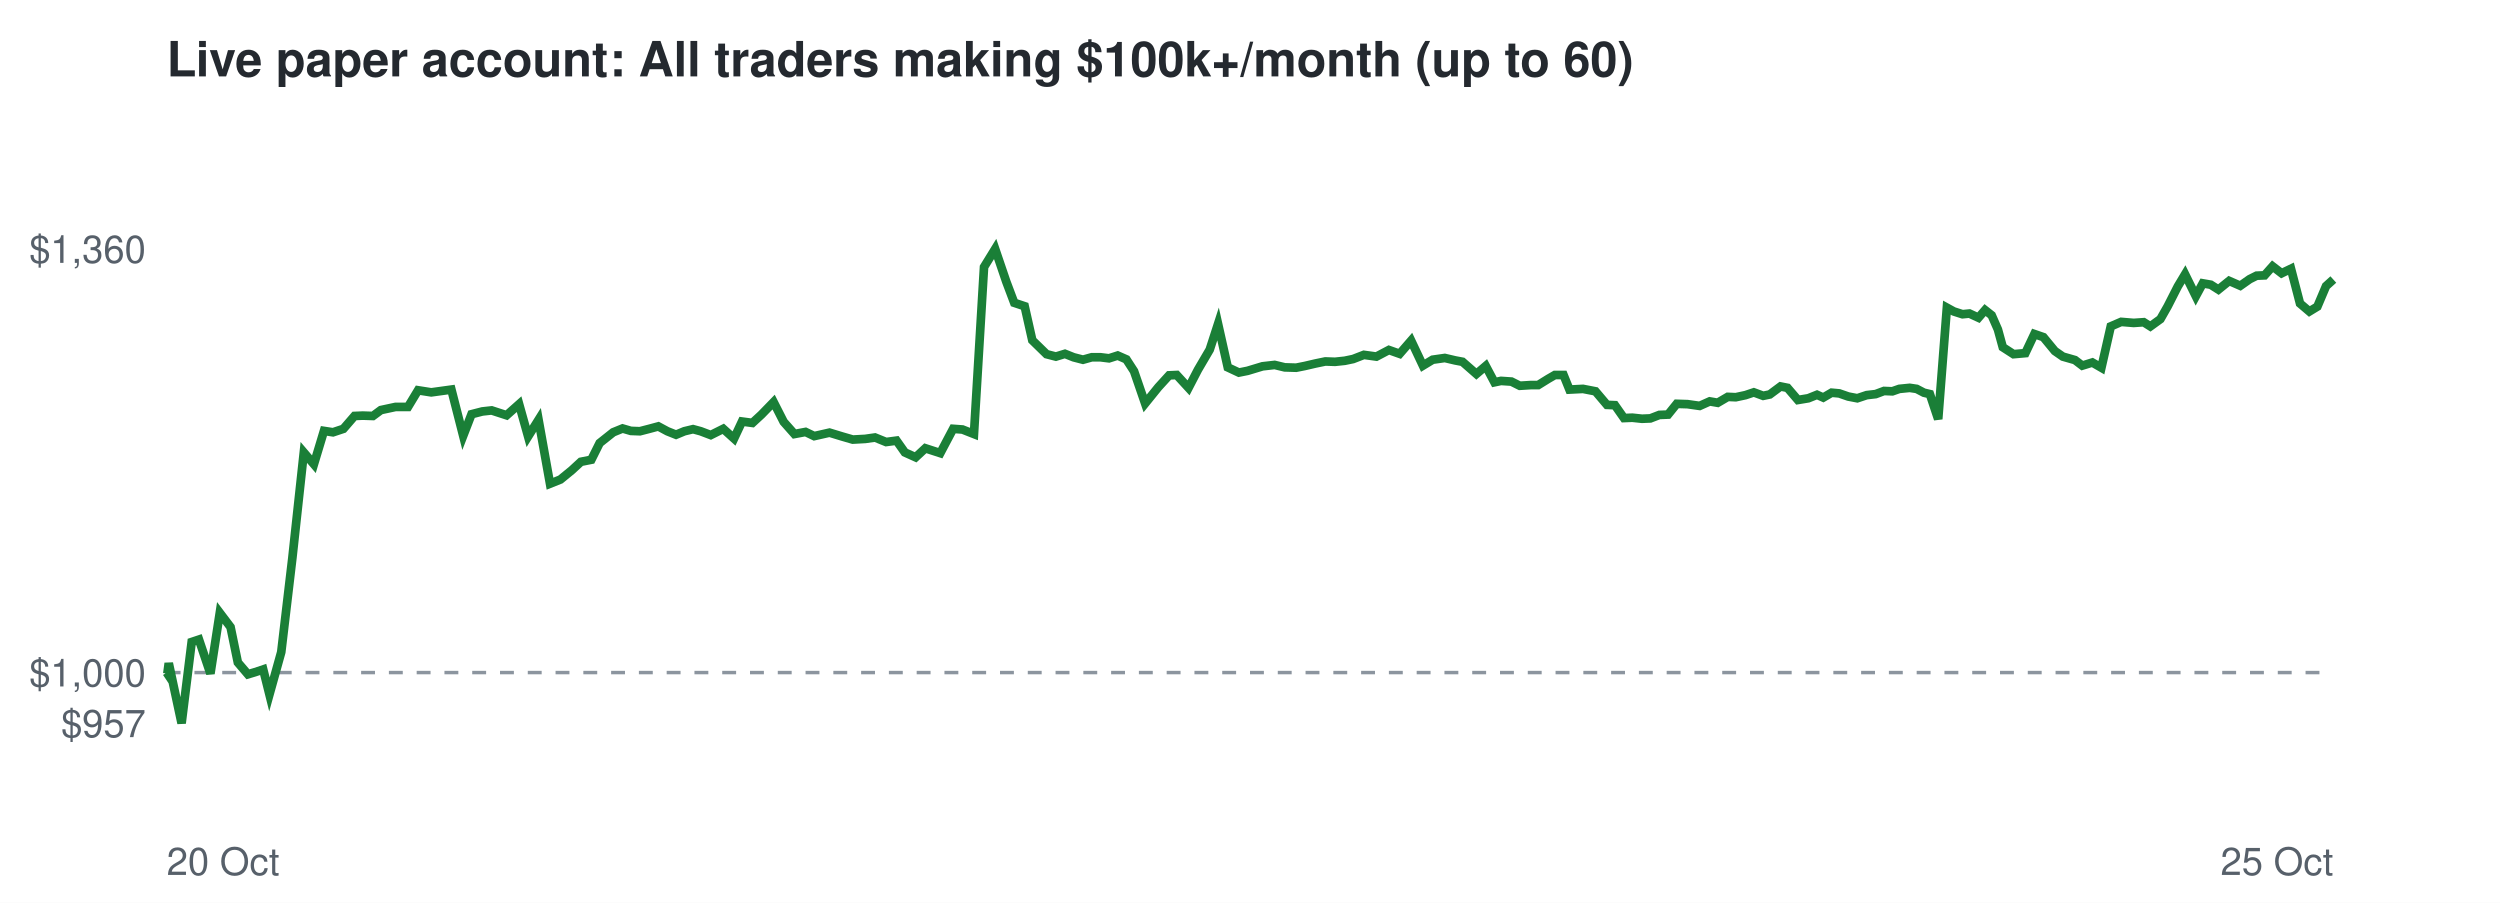
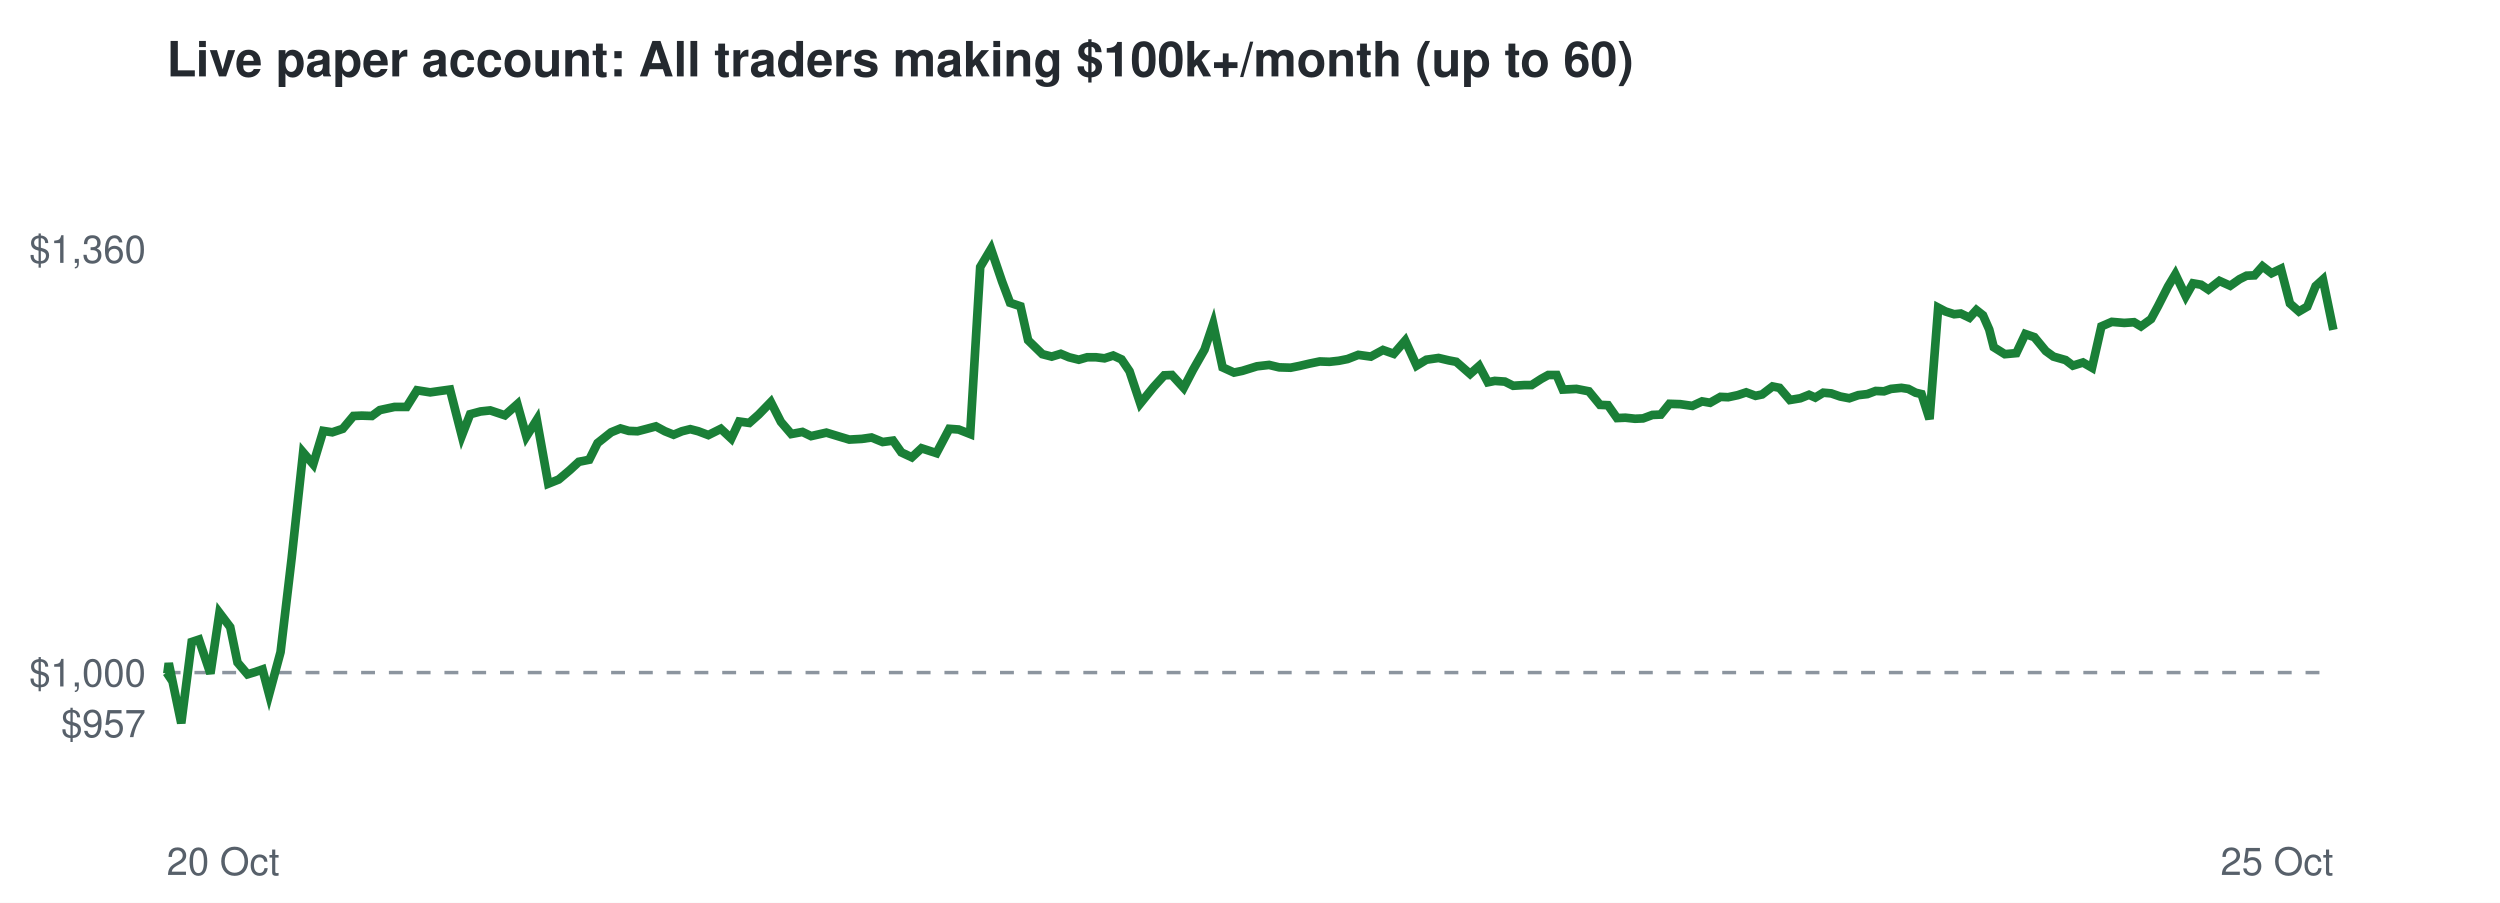
<svg xmlns="http://www.w3.org/2000/svg" viewBox="0 0 720 260" font-family="Helvetica,Arial,sans-serif">
  <rect width="720" height="260" fill="#ffffff" />
  <text x="48" y="22" font-size="14" font-weight="bold" fill="#24292f">Live paper account: All traders making $100k+/month (up to 60)</text>
  <line x1="48" x2="672" y1="193.7" y2="193.7" stroke="#8c959f" stroke-dasharray="4 4" />
  <text x="42" y="212.3" font-size="11" text-anchor="end" fill="#57606a">$957</text>
  <text x="42" y="197.7" font-size="11" text-anchor="end" fill="#57606a">$1,000</text>
  <text x="42" y="75.7" font-size="11" text-anchor="end" fill="#57606a">$1,360</text>
  <text x="48" y="252" font-size="11" fill="#57606a">20 Oct</text>
  <text x="672" y="252" font-size="11" text-anchor="end" fill="#57606a">25 Oct</text>
-   <polyline points="48.0,193.7 48.2,194.0 48.6,191.0 52.3,208.3 55.2,184.9 57.3,184.2 60.6,194.0 63.3,176.5 66.4,180.6 68.5,190.8 71.4,194.2 73.4,193.6 75.8,192.8 77.6,200.0 81.0,187.8 84.2,160.7 87.5,130.3 90.4,133.7 93.3,124.1 95.9,124.5 98.9,123.5 102.1,119.8 104.5,119.7 107.4,119.8 109.7,118.1 113.9,117.2 117.5,117.2 120.4,112.4 124.2,113.0 127.1,112.6 130.0,112.2 133.4,125.5 135.8,119.3 138.9,118.5 141.6,118.2 145.9,119.6 149.5,116.4 152.1,125.7 155.1,120.9 158.4,139.3 161.4,138.1 164.7,135.4 167.3,133.0 170.3,132.4 172.7,127.6 176.6,124.5 179.3,123.4 181.7,124.1 184.3,124.2 187.0,123.5 189.6,122.8 192.2,124.2 194.7,125.2 197.1,124.2 199.6,123.6 201.8,124.2 204.7,125.3 208.3,123.5 211.4,126.3 213.7,121.4 216.7,121.8 219.3,119.4 222.8,115.8 225.7,121.5 228.8,125.0 232.0,124.4 234.5,125.6 238.9,124.6 242.5,125.7 245.6,126.6 249.2,126.4 252.0,126.0 255.2,127.3 258.2,126.9 260.6,130.3 263.7,131.7 266.5,129.1 270.8,130.5 274.5,123.5 277.2,123.7 280.5,125.0 283.4,76.9 286.6,71.7 289.8,81.1 292.1,87.2 295.1,88.2 297.3,98.0 301.4,102.0 304.1,102.7 306.7,101.9 309.2,102.9 311.9,103.6 314.4,102.9 317.0,102.9 319.4,103.2 321.9,102.4 324.4,103.5 326.6,106.9 329.8,116.2 333.6,111.5 336.7,108.1 338.9,108.0 342.3,111.7 345.0,106.5 348.4,100.7 350.8,93.3 353.6,105.8 356.8,107.3 359.3,106.8 363.6,105.5 367.1,105.1 370.0,105.8 373.3,105.9 375.8,105.4 378.8,104.7 381.7,104.1 384.5,104.2 387.3,103.9 389.7,103.4 392.8,102.2 396.4,102.7 400.0,100.8 403.1,101.9 406.4,98.1 409.8,105.3 412.6,103.6 416.1,103.1 419.1,103.8 421.2,104.2 425.2,107.7 427.9,105.4 430.4,110.1 432.3,109.7 435.3,109.9 437.7,111.1 440.9,110.9 443.0,110.9 445.9,109.1 447.8,108.0 450.3,108.0 452.0,112.2 455.9,112.0 459.5,112.7 462.8,116.6 465.1,116.7 467.7,120.4 470.1,120.3 472.9,120.6 475.3,120.5 477.9,119.5 480.4,119.4 482.9,116.3 486.0,116.4 489.5,116.9 492.4,115.6 494.7,116.0 497.6,114.3 499.9,114.4 502.7,113.8 505.1,113.0 507.8,114.0 509.7,113.6 512.8,111.3 514.8,111.7 517.8,115.2 520.8,114.7 523.3,113.7 525.1,114.5 527.5,113.1 529.7,113.3 532.3,114.2 534.9,114.7 537.6,113.8 540.2,113.5 542.6,112.6 545.0,112.7 547.0,112.0 550.0,111.7 552.0,112.0 554.1,113.1 555.8,113.5 558.2,120.7 560.7,88.6 562.7,89.7 565.2,90.5 567.2,90.3 569.8,91.5 571.7,89.3 573.6,90.8 575.4,94.9 576.8,100.0 579.9,102.0 583.3,101.7 585.9,96.2 588.5,97.1 591.8,101.1 594.1,102.7 597.6,103.7 599.7,105.3 602.6,104.4 605.2,105.9 607.9,94.0 610.9,92.7 614.5,93.0 617.4,92.8 619.3,94.0 622.2,91.9 624.3,88.2 627.2,82.5 629.3,79.0 632.4,85.3 634.4,81.6 636.7,82.0 638.9,83.4 642.0,80.9 645.2,82.3 647.9,80.4 649.9,79.4 652.2,79.3 654.5,76.7 657.1,78.7 659.8,77.4 662.4,87.4 665.1,89.7 667.4,88.3 669.9,82.4 672.0,80.5" fill="none" stroke="#1a7f37" stroke-width="2.5" />
+   <polyline points="48.0,193.7 48.2,194.0 48.6,191.0 52.2,208.3 55.2,184.9 57.3,184.2 60.6,194.0 63.2,176.5 66.3,180.6 68.4,190.8 71.3,194.2 73.3,193.6 75.6,192.8 77.5,200.0 80.8,187.8 84.0,160.7 87.3,130.3 90.2,133.7 93.1,124.1 95.7,124.5 98.7,123.5 101.8,119.8 104.2,119.7 107.1,119.8 109.4,118.1 113.6,117.2 117.1,117.2 120.1,112.4 123.9,113.0 126.7,112.6 129.6,112.2 133.0,125.5 135.4,119.3 138.4,118.5 141.2,118.2 145.4,119.6 149.0,116.4 151.6,125.7 154.6,120.9 157.9,139.3 160.9,138.1 164.1,135.4 166.7,133.0 169.7,132.4 172.1,127.6 176.0,124.5 178.7,123.4 181.1,124.1 183.6,124.2 186.3,123.5 188.9,122.8 191.5,124.2 194.0,125.2 196.4,124.2 198.8,123.6 201.1,124.2 204.0,125.3 207.6,123.5 210.6,126.3 212.9,121.4 215.8,121.8 218.5,119.4 222.0,115.8 224.9,121.5 227.9,125.0 231.1,124.4 233.6,125.6 238.0,124.6 241.6,125.7 244.6,126.6 248.2,126.4 251.0,126.0 254.2,127.3 257.2,126.9 259.6,130.3 262.6,131.7 265.4,129.1 269.7,130.5 273.4,123.5 276.1,123.7 279.4,125.0 282.3,76.9 285.4,71.7 288.6,81.1 290.9,87.2 293.9,88.2 296.1,98.0 300.2,102.0 302.9,102.7 305.5,101.9 307.9,102.9 310.7,103.6 313.1,102.9 315.7,102.9 318.1,103.2 320.6,102.4 323.0,103.5 325.3,106.9 328.4,116.2 332.2,111.5 335.3,108.1 337.5,108.0 340.9,111.7 343.6,106.5 346.9,100.7 349.4,93.3 352.1,105.8 355.4,107.3 357.8,106.8 362.0,105.5 365.5,105.1 368.4,105.8 371.7,105.9 374.2,105.4 377.2,104.7 380.1,104.1 382.9,104.2 385.6,103.9 388.1,103.4 391.2,102.2 394.8,102.7 398.3,100.8 401.4,101.9 404.7,98.1 408.0,105.3 410.8,103.6 414.3,103.1 417.3,103.8 419.4,104.2 423.4,107.7 426.0,105.4 428.5,110.1 430.5,109.7 433.4,109.9 435.8,111.1 439.0,110.9 441.1,110.9 443.9,109.1 445.9,108.0 448.3,108.0 450.1,112.2 454.0,112.0 457.6,112.7 460.8,116.6 463.1,116.7 465.7,120.4 468.1,120.3 470.9,120.6 473.2,120.5 475.9,119.5 478.3,119.4 480.8,116.3 483.9,116.4 487.4,116.9 490.2,115.6 492.5,116.0 495.5,114.3 497.7,114.4 500.5,113.8 502.9,113.0 505.6,114.0 507.5,113.6 510.5,111.3 512.5,111.7 515.5,115.2 518.5,114.7 521.0,113.7 522.8,114.5 525.1,113.1 527.4,113.3 530.0,114.2 532.6,114.7 535.2,113.8 537.8,113.5 540.2,112.6 542.6,112.7 544.6,112.0 547.6,111.7 549.6,112.0 551.7,113.1 553.4,113.5 555.7,120.7 558.2,88.6 560.3,89.7 562.8,90.5 564.7,90.3 567.2,91.5 569.2,89.3 571.1,90.8 572.9,94.9 574.2,100.0 577.4,102.0 580.7,101.7 583.3,96.2 585.9,97.1 589.2,101.1 591.4,102.7 594.9,103.7 597.0,105.3 599.9,104.4 602.5,105.9 605.2,94.0 608.2,92.7 611.8,93.0 614.6,92.8 616.6,94.0 619.5,91.9 621.5,88.2 624.4,82.5 626.5,79.0 629.5,85.3 631.6,81.6 633.9,82.0 636.0,83.4 639.2,80.9 642.3,82.3 645.0,80.4 647.0,79.4 649.3,79.3 651.6,76.7 654.2,78.7 656.9,77.4 659.5,87.4 662.1,89.7 664.5,88.3 666.9,82.4 669.0,80.5 672.0,95.0" fill="none" stroke="#1a7f37" stroke-width="2.5" />
</svg>
